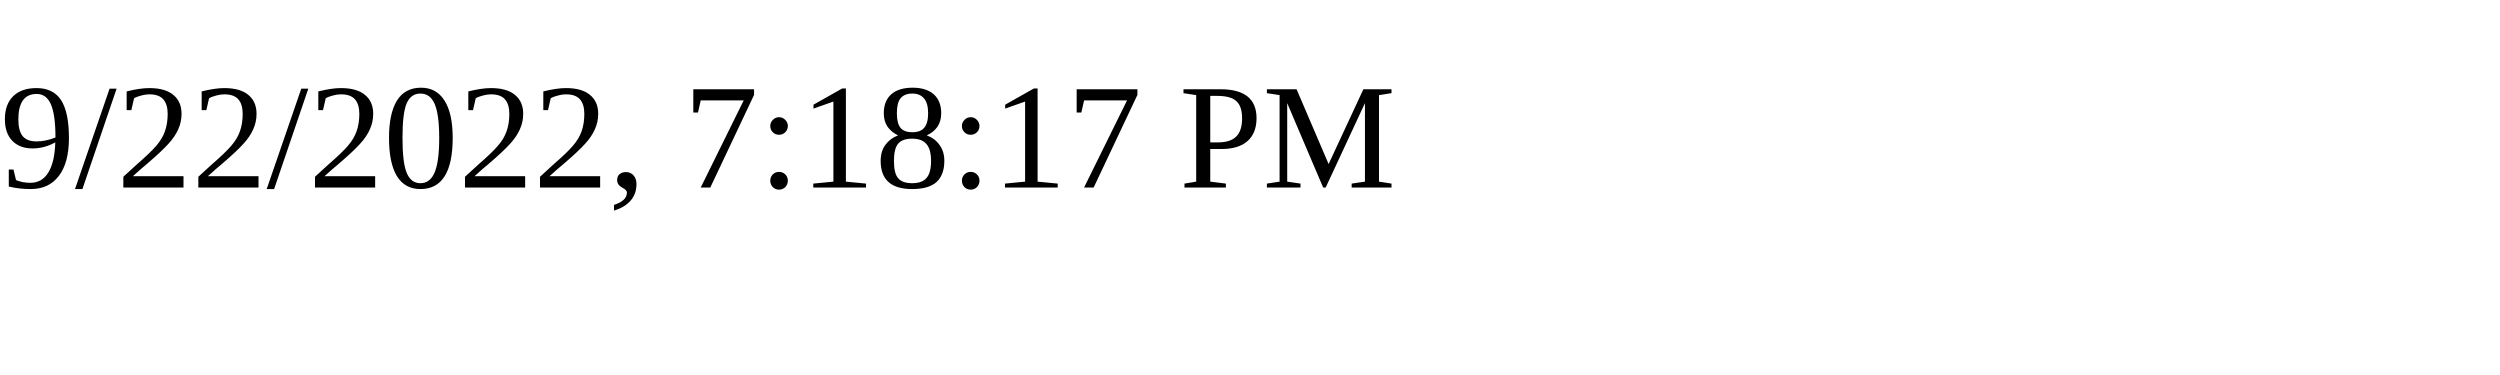
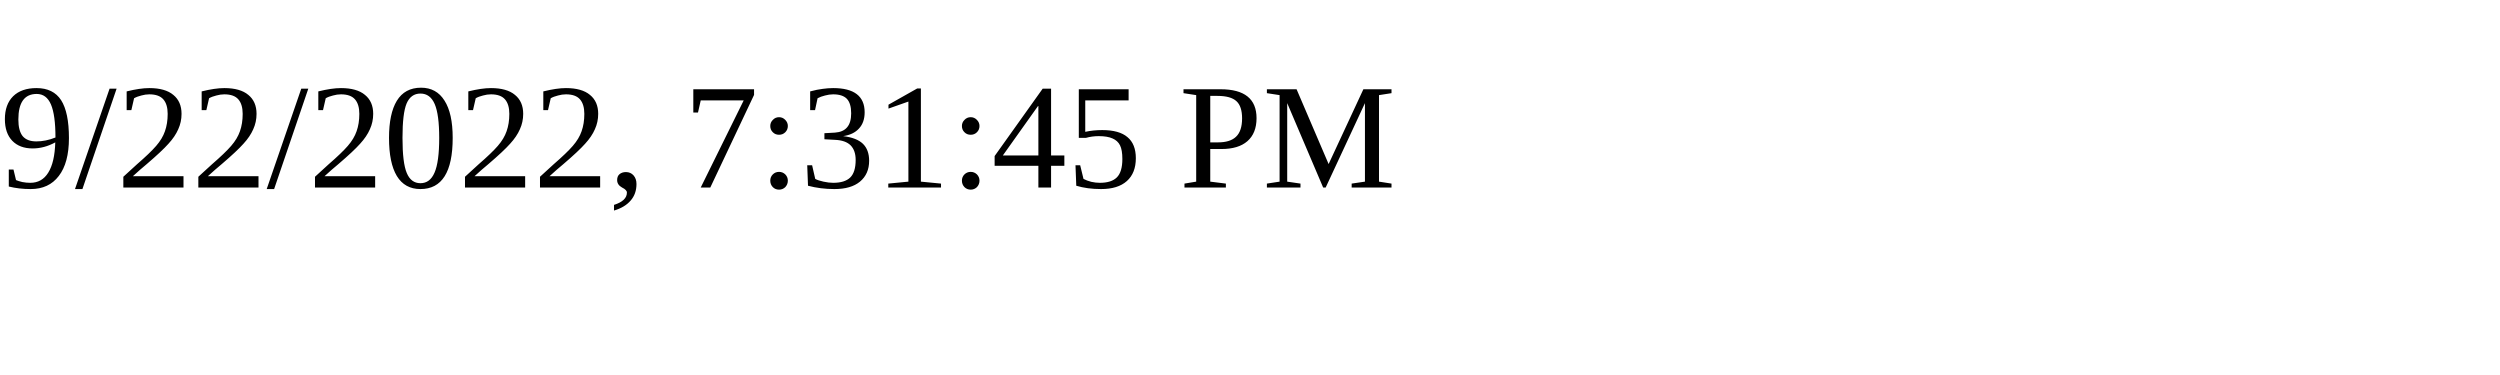
<svg xmlns="http://www.w3.org/2000/svg" height="30" width="200">
-   <text x="0" y="15">9/22/2022, 7:18:17 PM</text>
+   <text x="0" y="15">9/22/2022, 7:31:45 PM</text>
</svg>
